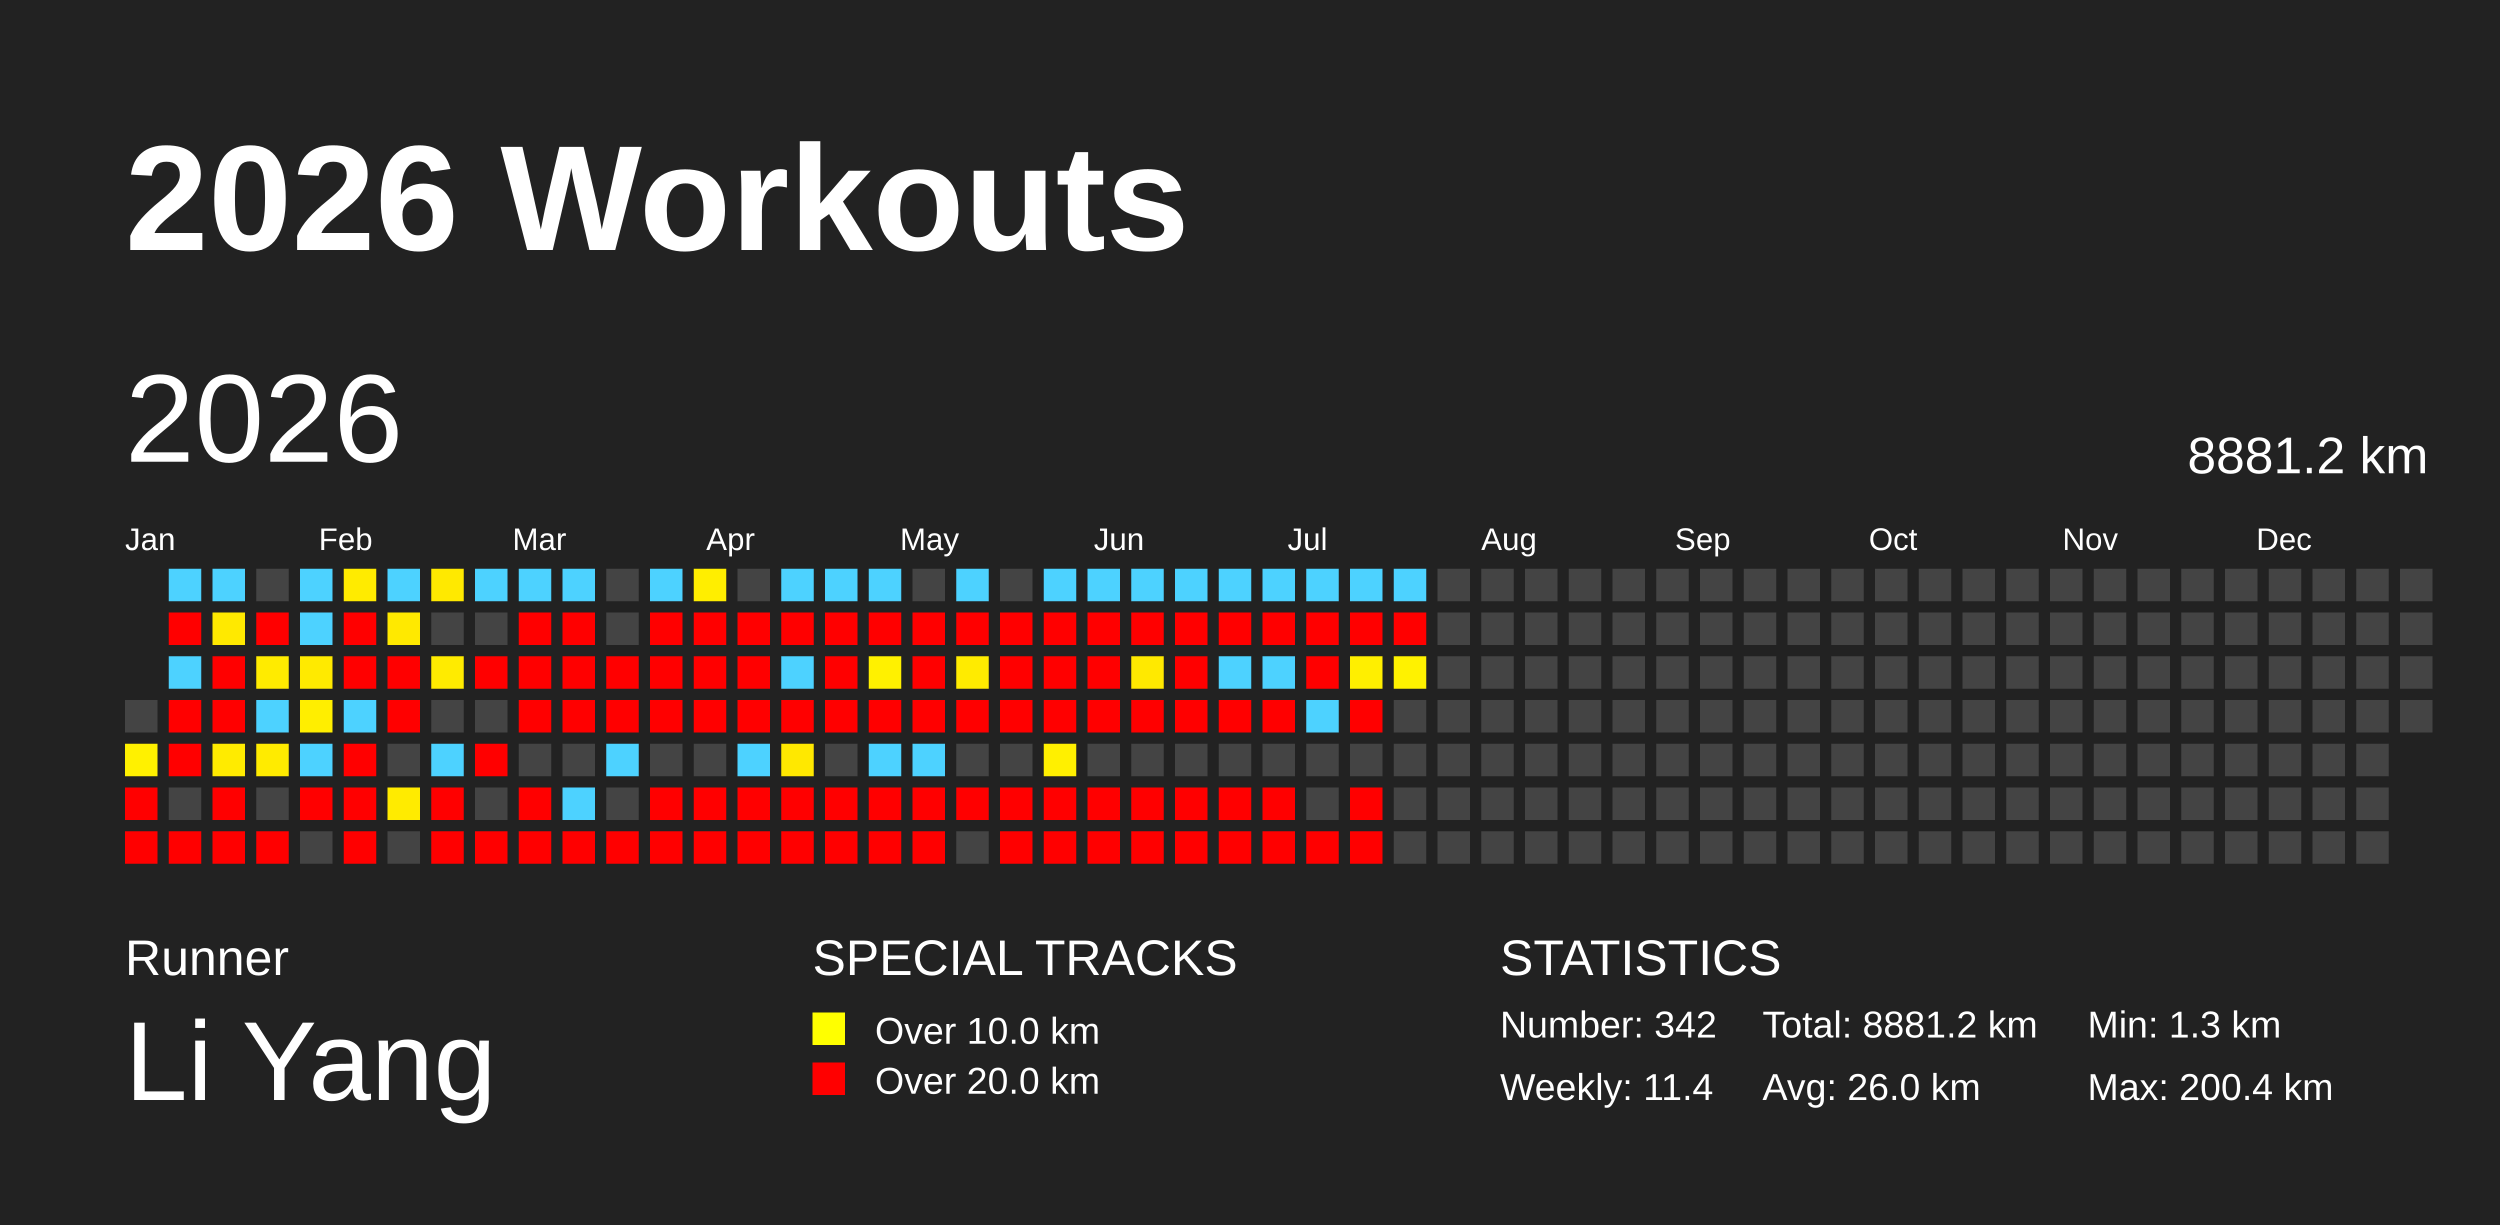
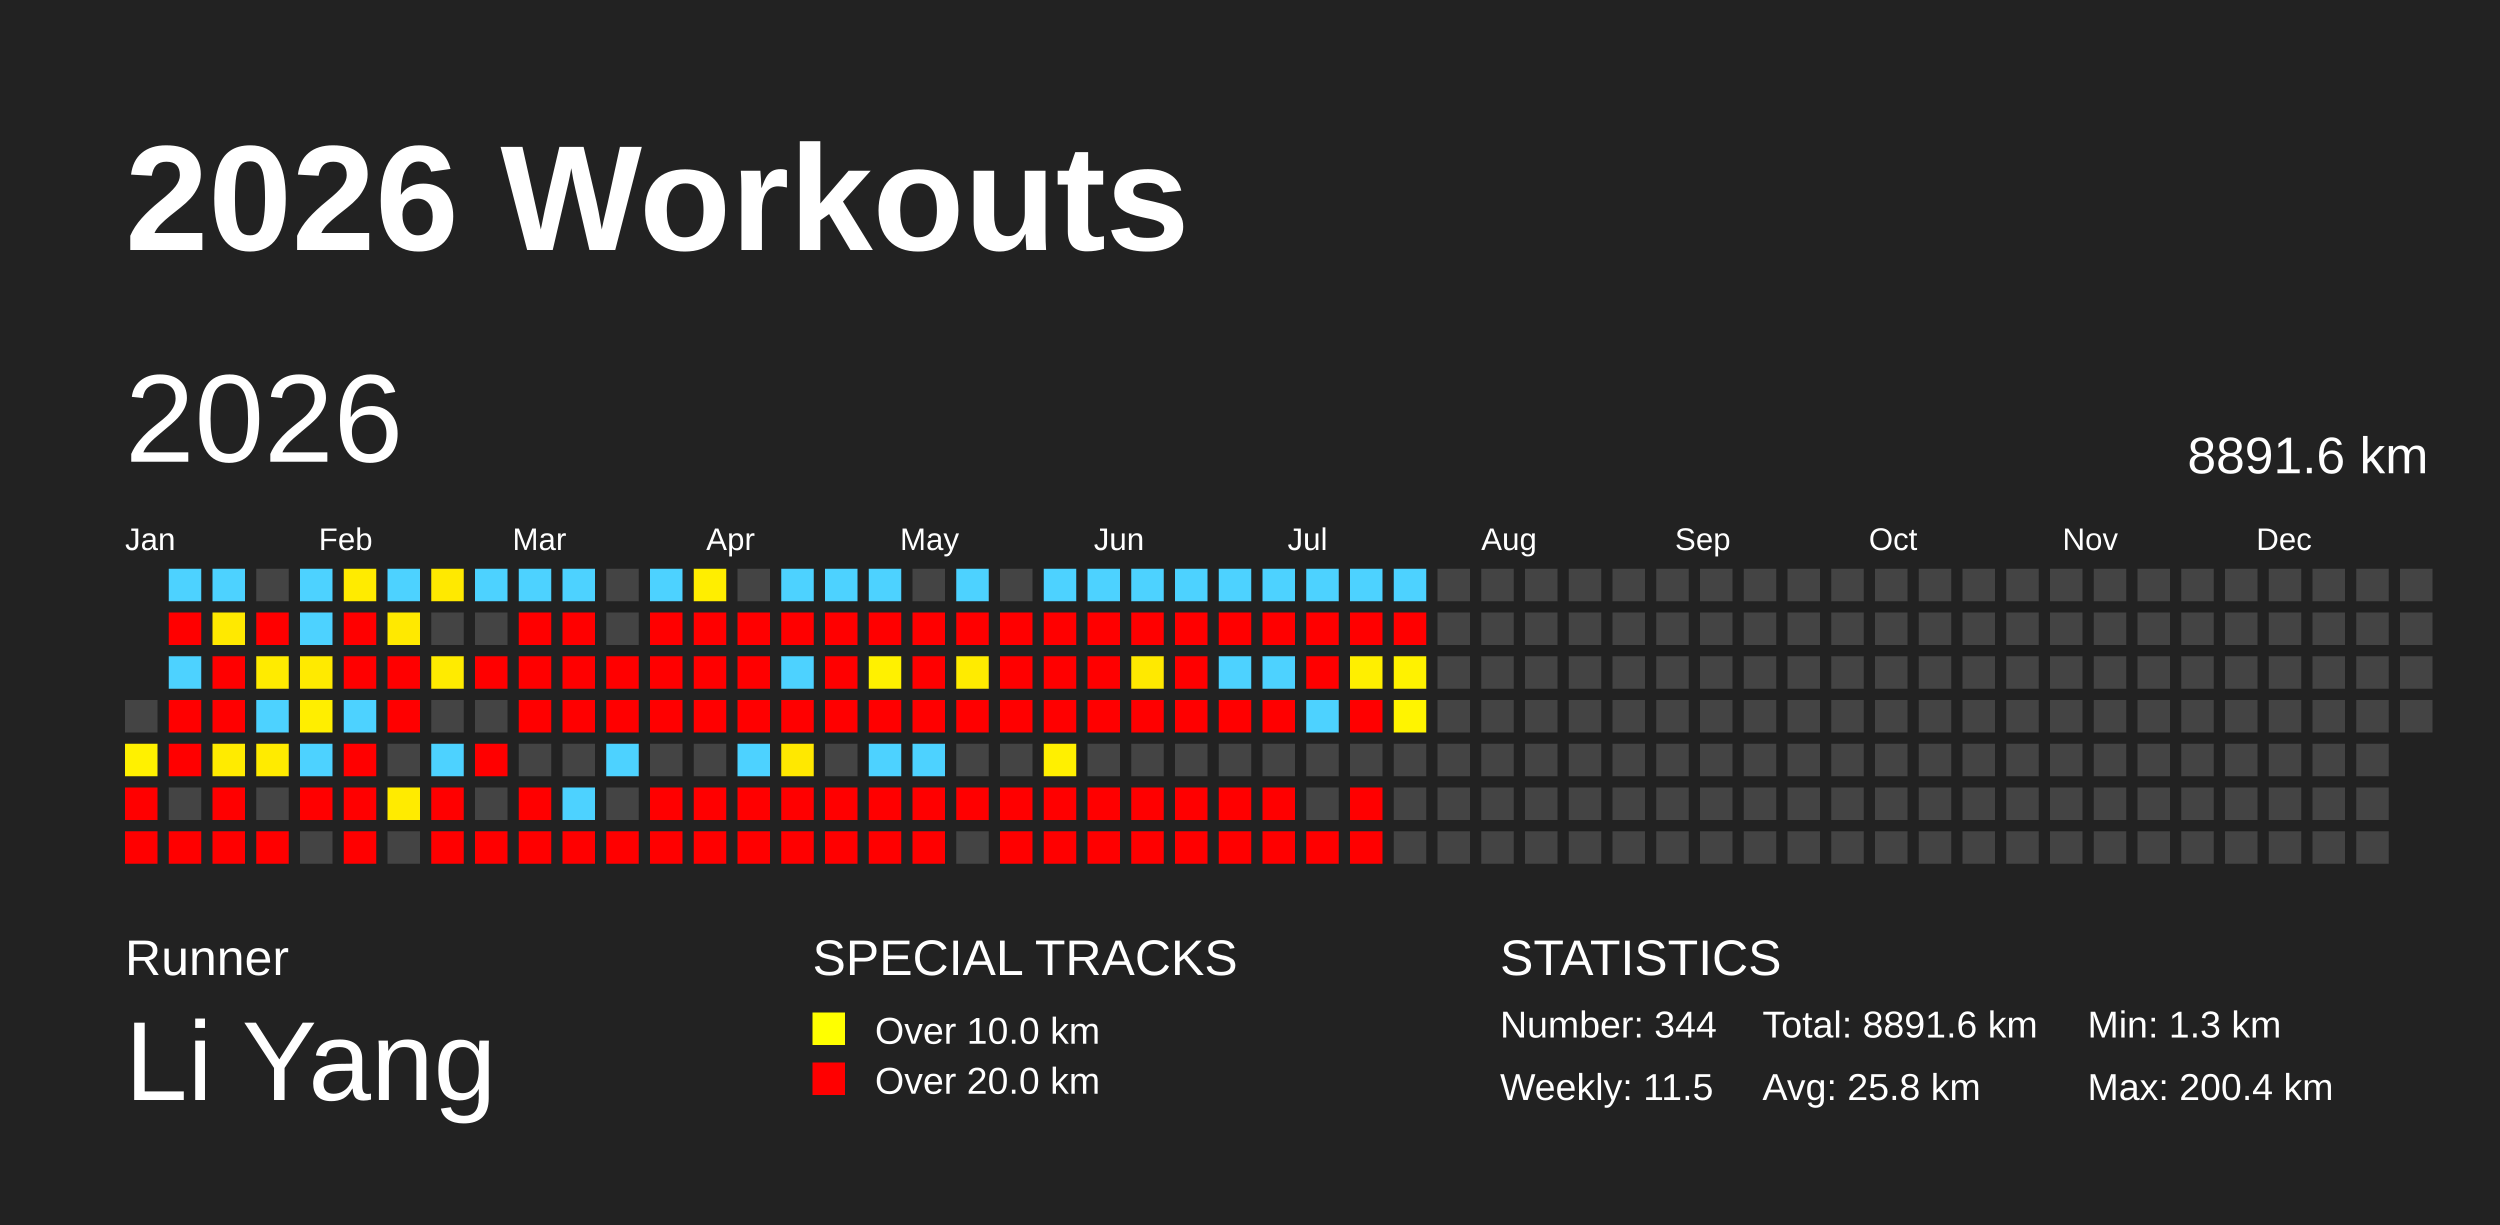
<svg xmlns="http://www.w3.org/2000/svg" baseProfile="full" height="98mm" version="1.1" viewBox="0,0,200,98" width="200mm">
  <defs />
  <rect fill="#222222" height="98" width="200" x="0" y="0" />
  <text fill="#FFFFFF" style="font-size:12px; font-family:Arial; font-weight:bold;" x="10" y="20">2026 Workouts</text>
  <text fill="#FFFFFF" style="font-size:4px; font-family:Arial" x="10" y="78">Runner</text>
  <text fill="#FFFFFF" style="font-size:9px; font-family:Arial" x="10" y="88">Li Yang</text>
  <text fill="#FFFFFF" style="font-size:4px; font-family:Arial" x="65" y="78">SPECIAL TRACKS</text>
  <rect fill="yellow" height="2.6" width="2.6" x="65" y="81" />
  <text fill="#FFFFFF" style="font-size:3px; font-family:Arial" x="70" y="83.5">Over 10.0 km</text>
  <rect fill="red" height="2.6" width="2.6" x="65" y="85" />
  <text fill="#FFFFFF" style="font-size:3px; font-family:Arial" x="70" y="87.5">Over 20.0 km</text>
  <text fill="#FFFFFF" style="font-size:4px; font-family:Arial" x="120" y="78">STATISTICS</text>
-   <text fill="#FFFFFF" style="font-size:3px; font-family:Arial" x="120" y="83">Number: 342</text>
-   <text fill="#FFFFFF" style="font-size:3px; font-family:Arial" x="120" y="88">Weekly: 11.4</text>
-   <text fill="#FFFFFF" style="font-size:3px; font-family:Arial" x="141" y="83">Total: 8881.2 km</text>
-   <text fill="#FFFFFF" style="font-size:3px; font-family:Arial" x="141" y="88">Avg: 26.0 km</text>
+   <text fill="#FFFFFF" style="font-size:3px; font-family:Arial" x="120" y="83">Number: 344</text>
+   <text fill="#FFFFFF" style="font-size:3px; font-family:Arial" x="120" y="88">Weekly: 11.5</text>
+   <text fill="#FFFFFF" style="font-size:3px; font-family:Arial" x="141" y="83">Total: 8891.6 km</text>
+   <text fill="#FFFFFF" style="font-size:3px; font-family:Arial" x="141" y="88">Avg: 25.8 km</text>
  <text fill="#FFFFFF" style="font-size:3px; font-family:Arial" x="167" y="83">Min: 1.3 km</text>
  <text fill="#FFFFFF" style="font-size:3px; font-family:Arial" x="167" y="88">Max: 200.4 km</text>
  <text dominant-baseline="hanging" fill="#FFFFFF" style="font-size:10.0px; font-family:Arial;" x="10" y="30">2026</text>
-   <text dominant-baseline="hanging" fill="#FFFFFF" style="font-size:4.125px; font-family:Arial;" x="175" y="35">8881.2 km</text>
+   <text dominant-baseline="hanging" fill="#FFFFFF" style="font-size:4.125px; font-family:Arial;" x="175" y="35">8891.6 km</text>
  <text fill="#FFFFFF" style="font-size:2.5px; font-family:Arial" x="10.0" y="44">Jan</text>
  <text fill="#FFFFFF" style="font-size:2.5px; font-family:Arial" x="25.5" y="44">Feb</text>
  <text fill="#FFFFFF" style="font-size:2.5px; font-family:Arial" x="41.0" y="44">Mar</text>
  <text fill="#FFFFFF" style="font-size:2.5px; font-family:Arial" x="56.5" y="44">Apr</text>
  <text fill="#FFFFFF" style="font-size:2.5px; font-family:Arial" x="72.0" y="44">May</text>
  <text fill="#FFFFFF" style="font-size:2.5px; font-family:Arial" x="87.5" y="44">Jun</text>
  <text fill="#FFFFFF" style="font-size:2.5px; font-family:Arial" x="103.0" y="44">Jul</text>
  <text fill="#FFFFFF" style="font-size:2.5px; font-family:Arial" x="118.5" y="44">Aug</text>
  <text fill="#FFFFFF" style="font-size:2.5px; font-family:Arial" x="134.0" y="44">Sep</text>
  <text fill="#FFFFFF" style="font-size:2.5px; font-family:Arial" x="149.5" y="44">Oct</text>
  <text fill="#FFFFFF" style="font-size:2.5px; font-family:Arial" x="165.0" y="44">Nov</text>
  <text fill="#FFFFFF" style="font-size:2.5px; font-family:Arial" x="180.5" y="44">Dec</text>
  <rect fill="#444444" height="2.6" width="2.6" x="10.0" y="56.0" />
  <rect fill="#fff100" height="2.6" width="2.6" x="10.0" y="59.5" />
  <rect fill="red" height="2.6" width="2.6" x="10.0" y="63.0" />
  <rect fill="red" height="2.6" width="2.6" x="10.0" y="66.5" />
  <rect fill="#4dd2ff" height="2.6" width="2.6" x="13.5" y="45.5" />
  <rect fill="red" height="2.6" width="2.6" x="13.5" y="49.0" />
  <rect fill="#4dd2ff" height="2.6" width="2.6" x="13.5" y="52.5" />
  <rect fill="red" height="2.6" width="2.6" x="13.5" y="56.0" />
  <rect fill="red" height="2.6" width="2.6" x="13.5" y="59.5" />
  <rect fill="#444444" height="2.6" width="2.6" x="13.5" y="63.0" />
  <rect fill="red" height="2.6" width="2.6" x="13.5" y="66.5" />
  <rect fill="#4dd2ff" height="2.6" width="2.6" x="17.0" y="45.5" />
  <rect fill="#ffe900" height="2.6" width="2.6" x="17.0" y="49.0" />
  <rect fill="red" height="2.6" width="2.6" x="17.0" y="52.5" />
  <rect fill="red" height="2.6" width="2.6" x="17.0" y="56.0" />
  <rect fill="#ffeb00" height="2.6" width="2.6" x="17.0" y="59.5" />
  <rect fill="red" height="2.6" width="2.6" x="17.0" y="63.0" />
  <rect fill="red" height="2.6" width="2.6" x="17.0" y="66.5" />
  <rect fill="#444444" height="2.6" width="2.6" x="20.5" y="45.5" />
  <rect fill="red" height="2.6" width="2.6" x="20.5" y="49.0" />
  <rect fill="#ffeb00" height="2.6" width="2.6" x="20.5" y="52.5" />
  <rect fill="#4dd2ff" height="2.6" width="2.6" x="20.5" y="56.0" />
  <rect fill="#ffeb00" height="2.6" width="2.6" x="20.5" y="59.5" />
  <rect fill="#444444" height="2.6" width="2.6" x="20.5" y="63.0" />
  <rect fill="red" height="2.6" width="2.6" x="20.5" y="66.5" />
  <rect fill="#4dd2ff" height="2.6" width="2.6" x="24.0" y="45.5" />
  <rect fill="#4dd2ff" height="2.6" width="2.6" x="24.0" y="49.0" />
  <rect fill="#ffea00" height="2.6" width="2.6" x="24.0" y="52.5" />
  <rect fill="#ffee00" height="2.6" width="2.6" x="24.0" y="56.0" />
  <rect fill="#4dd2ff" height="2.6" width="2.6" x="24.0" y="59.5" />
  <rect fill="red" height="2.6" width="2.6" x="24.0" y="63.0" />
  <rect fill="#444444" height="2.6" width="2.6" x="24.0" y="66.5" />
  <rect fill="#ffeb00" height="2.6" width="2.6" x="27.5" y="45.5" />
  <rect fill="red" height="2.6" width="2.6" x="27.5" y="49.0" />
  <rect fill="red" height="2.6" width="2.6" x="27.5" y="52.5" />
  <rect fill="#4dd2ff" height="2.6" width="2.6" x="27.5" y="56.0" />
  <rect fill="red" height="2.6" width="2.6" x="27.5" y="59.5" />
  <rect fill="red" height="2.6" width="2.6" x="27.5" y="63.0" />
  <rect fill="red" height="2.6" width="2.6" x="27.5" y="66.5" />
  <rect fill="#4dd2ff" height="2.6" width="2.6" x="31.0" y="45.5" />
  <rect fill="#ffe900" height="2.6" width="2.6" x="31.0" y="49.0" />
  <rect fill="red" height="2.6" width="2.6" x="31.0" y="52.5" />
  <rect fill="red" height="2.6" width="2.6" x="31.0" y="56.0" />
  <rect fill="#444444" height="2.6" width="2.6" x="31.0" y="59.5" />
  <rect fill="#ffeb00" height="2.6" width="2.6" x="31.0" y="63.0" />
  <rect fill="#444444" height="2.6" width="2.6" x="31.0" y="66.5" />
  <rect fill="#ffe900" height="2.6" width="2.6" x="34.5" y="45.5" />
  <rect fill="#444444" height="2.6" width="2.6" x="34.5" y="49.0" />
  <rect fill="#ffeb00" height="2.6" width="2.6" x="34.5" y="52.5" />
  <rect fill="#444444" height="2.6" width="2.6" x="34.5" y="56.0" />
  <rect fill="#4dd2ff" height="2.6" width="2.6" x="34.5" y="59.5" />
  <rect fill="red" height="2.6" width="2.6" x="34.5" y="63.0" />
  <rect fill="red" height="2.6" width="2.6" x="34.5" y="66.5" />
  <rect fill="#4dd2ff" height="2.6" width="2.6" x="38.0" y="45.5" />
  <rect fill="#444444" height="2.6" width="2.6" x="38.0" y="49.0" />
  <rect fill="red" height="2.6" width="2.6" x="38.0" y="52.5" />
  <rect fill="#444444" height="2.6" width="2.6" x="38.0" y="56.0" />
  <rect fill="red" height="2.6" width="2.6" x="38.0" y="59.5" />
  <rect fill="#444444" height="2.6" width="2.6" x="38.0" y="63.0" />
  <rect fill="red" height="2.6" width="2.6" x="38.0" y="66.5" />
  <rect fill="#4dd2ff" height="2.6" width="2.6" x="41.5" y="45.5" />
  <rect fill="red" height="2.6" width="2.6" x="41.5" y="49.0" />
  <rect fill="red" height="2.6" width="2.6" x="41.5" y="52.5" />
  <rect fill="red" height="2.6" width="2.6" x="41.5" y="56.0" />
  <rect fill="#444444" height="2.6" width="2.6" x="41.5" y="59.5" />
  <rect fill="red" height="2.6" width="2.6" x="41.5" y="63.0" />
  <rect fill="red" height="2.6" width="2.6" x="41.5" y="66.5" />
  <rect fill="#4dd2ff" height="2.6" width="2.6" x="45.0" y="45.5" />
  <rect fill="red" height="2.6" width="2.6" x="45.0" y="49.0" />
  <rect fill="red" height="2.6" width="2.6" x="45.0" y="52.5" />
  <rect fill="red" height="2.6" width="2.6" x="45.0" y="56.0" />
  <rect fill="#444444" height="2.6" width="2.6" x="45.0" y="59.5" />
  <rect fill="#4dd2ff" height="2.6" width="2.6" x="45.0" y="63.0" />
  <rect fill="red" height="2.6" width="2.6" x="45.0" y="66.5" />
  <rect fill="#444444" height="2.6" width="2.6" x="48.5" y="45.5" />
  <rect fill="#444444" height="2.6" width="2.6" x="48.5" y="49.0" />
  <rect fill="red" height="2.6" width="2.6" x="48.5" y="52.5" />
  <rect fill="red" height="2.6" width="2.6" x="48.5" y="56.0" />
  <rect fill="#4dd2ff" height="2.6" width="2.6" x="48.5" y="59.5" />
  <rect fill="#444444" height="2.6" width="2.6" x="48.5" y="63.0" />
  <rect fill="red" height="2.6" width="2.6" x="48.5" y="66.5" />
  <rect fill="#4dd2ff" height="2.6" width="2.6" x="52.0" y="45.5" />
  <rect fill="red" height="2.6" width="2.6" x="52.0" y="49.0" />
  <rect fill="red" height="2.6" width="2.6" x="52.0" y="52.5" />
  <rect fill="red" height="2.6" width="2.6" x="52.0" y="56.0" />
  <rect fill="#444444" height="2.6" width="2.6" x="52.0" y="59.5" />
  <rect fill="red" height="2.6" width="2.6" x="52.0" y="63.0" />
  <rect fill="red" height="2.6" width="2.6" x="52.0" y="66.5" />
  <rect fill="#ffee00" height="2.6" width="2.6" x="55.5" y="45.5" />
  <rect fill="red" height="2.6" width="2.6" x="55.5" y="49.0" />
  <rect fill="red" height="2.6" width="2.6" x="55.5" y="52.5" />
  <rect fill="red" height="2.6" width="2.6" x="55.5" y="56.0" />
  <rect fill="#444444" height="2.6" width="2.6" x="55.5" y="59.5" />
  <rect fill="red" height="2.6" width="2.6" x="55.5" y="63.0" />
  <rect fill="red" height="2.6" width="2.6" x="55.5" y="66.5" />
  <rect fill="#444444" height="2.6" width="2.6" x="59.0" y="45.5" />
  <rect fill="red" height="2.6" width="2.6" x="59.0" y="49.0" />
  <rect fill="red" height="2.6" width="2.6" x="59.0" y="52.5" />
  <rect fill="red" height="2.6" width="2.6" x="59.0" y="56.0" />
  <rect fill="#4dd2ff" height="2.6" width="2.6" x="59.0" y="59.5" />
  <rect fill="red" height="2.6" width="2.6" x="59.0" y="63.0" />
  <rect fill="red" height="2.6" width="2.6" x="59.0" y="66.5" />
  <rect fill="#4dd2ff" height="2.6" width="2.6" x="62.5" y="45.5" />
  <rect fill="red" height="2.6" width="2.6" x="62.5" y="49.0" />
  <rect fill="#4dd2ff" height="2.6" width="2.6" x="62.5" y="52.5" />
  <rect fill="red" height="2.6" width="2.6" x="62.5" y="56.0" />
  <rect fill="#ffe800" height="2.6" width="2.6" x="62.5" y="59.5" />
  <rect fill="red" height="2.6" width="2.6" x="62.5" y="63.0" />
  <rect fill="red" height="2.6" width="2.6" x="62.5" y="66.5" />
  <rect fill="#4dd2ff" height="2.6" width="2.6" x="66.0" y="45.5" />
  <rect fill="red" height="2.6" width="2.6" x="66.0" y="49.0" />
  <rect fill="red" height="2.6" width="2.6" x="66.0" y="52.5" />
  <rect fill="red" height="2.6" width="2.6" x="66.0" y="56.0" />
  <rect fill="#444444" height="2.6" width="2.6" x="66.0" y="59.5" />
  <rect fill="red" height="2.6" width="2.6" x="66.0" y="63.0" />
  <rect fill="red" height="2.6" width="2.6" x="66.0" y="66.5" />
  <rect fill="#4dd2ff" height="2.6" width="2.6" x="69.5" y="45.5" />
  <rect fill="red" height="2.6" width="2.6" x="69.5" y="49.0" />
  <rect fill="#fff100" height="2.6" width="2.6" x="69.5" y="52.5" />
  <rect fill="red" height="2.6" width="2.6" x="69.5" y="56.0" />
  <rect fill="#4dd2ff" height="2.6" width="2.6" x="69.5" y="59.5" />
  <rect fill="red" height="2.6" width="2.6" x="69.5" y="63.0" />
  <rect fill="red" height="2.6" width="2.6" x="69.5" y="66.5" />
  <rect fill="#444444" height="2.6" width="2.6" x="73.0" y="45.5" />
  <rect fill="red" height="2.6" width="2.6" x="73.0" y="49.0" />
  <rect fill="red" height="2.6" width="2.6" x="73.0" y="52.5" />
  <rect fill="red" height="2.6" width="2.6" x="73.0" y="56.0" />
  <rect fill="#4dd2ff" height="2.6" width="2.6" x="73.0" y="59.5" />
  <rect fill="red" height="2.6" width="2.6" x="73.0" y="63.0" />
  <rect fill="red" height="2.6" width="2.6" x="73.0" y="66.5" />
  <rect fill="#4dd2ff" height="2.6" width="2.6" x="76.5" y="45.5" />
  <rect fill="red" height="2.6" width="2.6" x="76.5" y="49.0" />
  <rect fill="#ffeb00" height="2.6" width="2.6" x="76.5" y="52.5" />
  <rect fill="red" height="2.6" width="2.6" x="76.5" y="56.0" />
  <rect fill="#444444" height="2.6" width="2.6" x="76.5" y="59.5" />
  <rect fill="red" height="2.6" width="2.6" x="76.5" y="63.0" />
  <rect fill="#444444" height="2.6" width="2.6" x="76.5" y="66.5" />
  <rect fill="#444444" height="2.6" width="2.6" x="80.0" y="45.5" />
  <rect fill="red" height="2.6" width="2.6" x="80.0" y="49.0" />
  <rect fill="red" height="2.6" width="2.6" x="80.0" y="52.5" />
  <rect fill="red" height="2.6" width="2.6" x="80.0" y="56.0" />
  <rect fill="#444444" height="2.6" width="2.6" x="80.0" y="59.5" />
  <rect fill="red" height="2.6" width="2.6" x="80.0" y="63.0" />
  <rect fill="red" height="2.6" width="2.6" x="80.0" y="66.5" />
  <rect fill="#4dd2ff" height="2.6" width="2.6" x="83.5" y="45.5" />
  <rect fill="red" height="2.6" width="2.6" x="83.5" y="49.0" />
  <rect fill="red" height="2.6" width="2.6" x="83.5" y="52.5" />
  <rect fill="red" height="2.6" width="2.6" x="83.5" y="56.0" />
  <rect fill="#fff000" height="2.6" width="2.6" x="83.5" y="59.5" />
  <rect fill="red" height="2.6" width="2.6" x="83.5" y="63.0" />
  <rect fill="red" height="2.6" width="2.6" x="83.5" y="66.5" />
  <rect fill="#4dd2ff" height="2.6" width="2.6" x="87.0" y="45.5" />
  <rect fill="red" height="2.6" width="2.6" x="87.0" y="49.0" />
  <rect fill="red" height="2.6" width="2.6" x="87.0" y="52.5" />
  <rect fill="red" height="2.6" width="2.6" x="87.0" y="56.0" />
  <rect fill="#444444" height="2.6" width="2.6" x="87.0" y="59.5" />
  <rect fill="red" height="2.6" width="2.6" x="87.0" y="63.0" />
  <rect fill="red" height="2.6" width="2.6" x="87.0" y="66.5" />
  <rect fill="#4dd2ff" height="2.6" width="2.6" x="90.5" y="45.5" />
  <rect fill="red" height="2.6" width="2.6" x="90.5" y="49.0" />
  <rect fill="#ffe900" height="2.6" width="2.6" x="90.5" y="52.5" />
  <rect fill="red" height="2.6" width="2.6" x="90.5" y="56.0" />
  <rect fill="#444444" height="2.6" width="2.6" x="90.5" y="59.5" />
  <rect fill="red" height="2.6" width="2.6" x="90.5" y="63.0" />
  <rect fill="red" height="2.6" width="2.6" x="90.5" y="66.5" />
  <rect fill="#4dd2ff" height="2.6" width="2.6" x="94.0" y="45.5" />
  <rect fill="red" height="2.6" width="2.6" x="94.0" y="49.0" />
  <rect fill="red" height="2.6" width="2.6" x="94.0" y="52.5" />
  <rect fill="red" height="2.6" width="2.6" x="94.0" y="56.0" />
  <rect fill="#444444" height="2.6" width="2.6" x="94.0" y="59.5" />
  <rect fill="red" height="2.6" width="2.6" x="94.0" y="63.0" />
  <rect fill="red" height="2.6" width="2.6" x="94.0" y="66.5" />
  <rect fill="#4dd2ff" height="2.6" width="2.6" x="97.5" y="45.5" />
  <rect fill="red" height="2.6" width="2.6" x="97.5" y="49.0" />
  <rect fill="#4dd2ff" height="2.6" width="2.6" x="97.5" y="52.5" />
  <rect fill="red" height="2.6" width="2.6" x="97.5" y="56.0" />
  <rect fill="#444444" height="2.6" width="2.6" x="97.5" y="59.5" />
  <rect fill="red" height="2.6" width="2.6" x="97.5" y="63.0" />
  <rect fill="red" height="2.6" width="2.6" x="97.5" y="66.5" />
  <rect fill="#4dd2ff" height="2.6" width="2.6" x="101.0" y="45.5" />
  <rect fill="red" height="2.6" width="2.6" x="101.0" y="49.0" />
  <rect fill="#4dd2ff" height="2.6" width="2.6" x="101.0" y="52.5" />
  <rect fill="red" height="2.6" width="2.6" x="101.0" y="56.0" />
  <rect fill="#444444" height="2.6" width="2.6" x="101.0" y="59.5" />
  <rect fill="red" height="2.6" width="2.6" x="101.0" y="63.0" />
  <rect fill="red" height="2.6" width="2.6" x="101.0" y="66.5" />
  <rect fill="#4dd2ff" height="2.6" width="2.6" x="104.5" y="45.5" />
  <rect fill="red" height="2.6" width="2.6" x="104.5" y="49.0" />
  <rect fill="red" height="2.6" width="2.6" x="104.5" y="52.5" />
  <rect fill="#4dd2ff" height="2.6" width="2.6" x="104.5" y="56.0" />
  <rect fill="#444444" height="2.6" width="2.6" x="104.5" y="59.5" />
  <rect fill="#444444" height="2.6" width="2.6" x="104.5" y="63.0" />
  <rect fill="red" height="2.6" width="2.6" x="104.5" y="66.5" />
  <rect fill="#4dd2ff" height="2.6" width="2.6" x="108.0" y="45.5" />
  <rect fill="red" height="2.6" width="2.6" x="108.0" y="49.0" />
  <rect fill="#ffef00" height="2.6" width="2.6" x="108.0" y="52.5" />
  <rect fill="red" height="2.6" width="2.6" x="108.0" y="56.0" />
  <rect fill="#444444" height="2.6" width="2.6" x="108.0" y="59.5" />
  <rect fill="red" height="2.6" width="2.6" x="108.0" y="63.0" />
  <rect fill="red" height="2.6" width="2.6" x="108.0" y="66.5" />
  <rect fill="#4dd2ff" height="2.6" width="2.6" x="111.5" y="45.5" />
  <rect fill="red" height="2.6" width="2.6" x="111.5" y="49.0" />
  <rect fill="#fff200" height="2.6" width="2.6" x="111.5" y="52.5" />
-   <rect fill="#444444" height="2.6" width="2.6" x="111.5" y="56.0" />
+   <rect fill="#fff400" height="2.6" width="2.6" x="111.5" y="56.0" />
  <rect fill="#444444" height="2.6" width="2.6" x="111.5" y="59.5" />
  <rect fill="#444444" height="2.6" width="2.6" x="111.5" y="63.0" />
  <rect fill="#444444" height="2.6" width="2.6" x="111.5" y="66.5" />
  <rect fill="#444444" height="2.6" width="2.6" x="115.0" y="45.5" />
  <rect fill="#444444" height="2.6" width="2.6" x="115.0" y="49.0" />
  <rect fill="#444444" height="2.6" width="2.6" x="115.0" y="52.5" />
  <rect fill="#444444" height="2.6" width="2.6" x="115.0" y="56.0" />
  <rect fill="#444444" height="2.6" width="2.6" x="115.0" y="59.5" />
  <rect fill="#444444" height="2.6" width="2.6" x="115.0" y="63.0" />
  <rect fill="#444444" height="2.6" width="2.6" x="115.0" y="66.5" />
  <rect fill="#444444" height="2.6" width="2.6" x="118.5" y="45.5" />
  <rect fill="#444444" height="2.6" width="2.6" x="118.5" y="49.0" />
  <rect fill="#444444" height="2.6" width="2.6" x="118.5" y="52.5" />
  <rect fill="#444444" height="2.6" width="2.6" x="118.5" y="56.0" />
  <rect fill="#444444" height="2.6" width="2.6" x="118.5" y="59.5" />
  <rect fill="#444444" height="2.6" width="2.6" x="118.5" y="63.0" />
  <rect fill="#444444" height="2.6" width="2.6" x="118.5" y="66.5" />
  <rect fill="#444444" height="2.6" width="2.6" x="122.0" y="45.5" />
  <rect fill="#444444" height="2.6" width="2.6" x="122.0" y="49.0" />
  <rect fill="#444444" height="2.6" width="2.6" x="122.0" y="52.5" />
  <rect fill="#444444" height="2.6" width="2.6" x="122.0" y="56.0" />
  <rect fill="#444444" height="2.6" width="2.6" x="122.0" y="59.5" />
  <rect fill="#444444" height="2.6" width="2.6" x="122.0" y="63.0" />
  <rect fill="#444444" height="2.6" width="2.6" x="122.0" y="66.5" />
  <rect fill="#444444" height="2.6" width="2.6" x="125.5" y="45.5" />
  <rect fill="#444444" height="2.6" width="2.6" x="125.5" y="49.0" />
  <rect fill="#444444" height="2.6" width="2.6" x="125.5" y="52.5" />
  <rect fill="#444444" height="2.6" width="2.6" x="125.5" y="56.0" />
  <rect fill="#444444" height="2.6" width="2.6" x="125.5" y="59.5" />
  <rect fill="#444444" height="2.6" width="2.6" x="125.5" y="63.0" />
  <rect fill="#444444" height="2.6" width="2.6" x="125.5" y="66.5" />
  <rect fill="#444444" height="2.6" width="2.6" x="129.0" y="45.5" />
  <rect fill="#444444" height="2.6" width="2.6" x="129.0" y="49.0" />
  <rect fill="#444444" height="2.6" width="2.6" x="129.0" y="52.5" />
  <rect fill="#444444" height="2.6" width="2.6" x="129.0" y="56.0" />
  <rect fill="#444444" height="2.6" width="2.6" x="129.0" y="59.5" />
  <rect fill="#444444" height="2.6" width="2.6" x="129.0" y="63.0" />
  <rect fill="#444444" height="2.6" width="2.6" x="129.0" y="66.5" />
  <rect fill="#444444" height="2.6" width="2.6" x="132.5" y="45.5" />
  <rect fill="#444444" height="2.6" width="2.6" x="132.5" y="49.0" />
  <rect fill="#444444" height="2.6" width="2.6" x="132.5" y="52.5" />
  <rect fill="#444444" height="2.6" width="2.6" x="132.5" y="56.0" />
  <rect fill="#444444" height="2.6" width="2.6" x="132.5" y="59.5" />
  <rect fill="#444444" height="2.6" width="2.6" x="132.5" y="63.0" />
  <rect fill="#444444" height="2.6" width="2.6" x="132.5" y="66.5" />
  <rect fill="#444444" height="2.6" width="2.6" x="136.0" y="45.5" />
  <rect fill="#444444" height="2.6" width="2.6" x="136.0" y="49.0" />
  <rect fill="#444444" height="2.6" width="2.6" x="136.0" y="52.5" />
  <rect fill="#444444" height="2.6" width="2.6" x="136.0" y="56.0" />
  <rect fill="#444444" height="2.6" width="2.6" x="136.0" y="59.5" />
  <rect fill="#444444" height="2.6" width="2.6" x="136.0" y="63.0" />
  <rect fill="#444444" height="2.6" width="2.6" x="136.0" y="66.5" />
  <rect fill="#444444" height="2.6" width="2.6" x="139.5" y="45.5" />
  <rect fill="#444444" height="2.6" width="2.6" x="139.5" y="49.0" />
  <rect fill="#444444" height="2.6" width="2.6" x="139.5" y="52.5" />
  <rect fill="#444444" height="2.6" width="2.6" x="139.5" y="56.0" />
  <rect fill="#444444" height="2.6" width="2.6" x="139.5" y="59.5" />
  <rect fill="#444444" height="2.6" width="2.6" x="139.5" y="63.0" />
  <rect fill="#444444" height="2.6" width="2.6" x="139.5" y="66.5" />
  <rect fill="#444444" height="2.6" width="2.6" x="143.0" y="45.5" />
  <rect fill="#444444" height="2.6" width="2.6" x="143.0" y="49.0" />
  <rect fill="#444444" height="2.6" width="2.6" x="143.0" y="52.5" />
  <rect fill="#444444" height="2.6" width="2.6" x="143.0" y="56.0" />
  <rect fill="#444444" height="2.6" width="2.6" x="143.0" y="59.5" />
  <rect fill="#444444" height="2.6" width="2.6" x="143.0" y="63.0" />
  <rect fill="#444444" height="2.6" width="2.6" x="143.0" y="66.5" />
  <rect fill="#444444" height="2.6" width="2.6" x="146.5" y="45.5" />
  <rect fill="#444444" height="2.6" width="2.6" x="146.5" y="49.0" />
  <rect fill="#444444" height="2.6" width="2.6" x="146.5" y="52.5" />
  <rect fill="#444444" height="2.6" width="2.6" x="146.5" y="56.0" />
  <rect fill="#444444" height="2.6" width="2.6" x="146.5" y="59.5" />
  <rect fill="#444444" height="2.6" width="2.6" x="146.5" y="63.0" />
  <rect fill="#444444" height="2.6" width="2.6" x="146.5" y="66.5" />
  <rect fill="#444444" height="2.6" width="2.6" x="150.0" y="45.5" />
  <rect fill="#444444" height="2.6" width="2.6" x="150.0" y="49.0" />
  <rect fill="#444444" height="2.6" width="2.6" x="150.0" y="52.5" />
  <rect fill="#444444" height="2.6" width="2.6" x="150.0" y="56.0" />
  <rect fill="#444444" height="2.6" width="2.6" x="150.0" y="59.5" />
  <rect fill="#444444" height="2.6" width="2.6" x="150.0" y="63.0" />
  <rect fill="#444444" height="2.6" width="2.6" x="150.0" y="66.5" />
  <rect fill="#444444" height="2.6" width="2.6" x="153.5" y="45.5" />
  <rect fill="#444444" height="2.6" width="2.6" x="153.5" y="49.0" />
  <rect fill="#444444" height="2.6" width="2.6" x="153.5" y="52.5" />
  <rect fill="#444444" height="2.6" width="2.6" x="153.5" y="56.0" />
  <rect fill="#444444" height="2.6" width="2.6" x="153.5" y="59.5" />
  <rect fill="#444444" height="2.6" width="2.6" x="153.5" y="63.0" />
  <rect fill="#444444" height="2.6" width="2.6" x="153.5" y="66.5" />
  <rect fill="#444444" height="2.6" width="2.6" x="157.0" y="45.5" />
  <rect fill="#444444" height="2.6" width="2.6" x="157.0" y="49.0" />
  <rect fill="#444444" height="2.6" width="2.6" x="157.0" y="52.5" />
  <rect fill="#444444" height="2.6" width="2.6" x="157.0" y="56.0" />
  <rect fill="#444444" height="2.6" width="2.6" x="157.0" y="59.5" />
  <rect fill="#444444" height="2.6" width="2.6" x="157.0" y="63.0" />
  <rect fill="#444444" height="2.6" width="2.6" x="157.0" y="66.5" />
  <rect fill="#444444" height="2.6" width="2.6" x="160.5" y="45.5" />
  <rect fill="#444444" height="2.6" width="2.6" x="160.5" y="49.0" />
  <rect fill="#444444" height="2.6" width="2.6" x="160.5" y="52.5" />
  <rect fill="#444444" height="2.6" width="2.6" x="160.5" y="56.0" />
  <rect fill="#444444" height="2.6" width="2.6" x="160.5" y="59.5" />
  <rect fill="#444444" height="2.6" width="2.6" x="160.5" y="63.0" />
  <rect fill="#444444" height="2.6" width="2.6" x="160.5" y="66.5" />
  <rect fill="#444444" height="2.6" width="2.6" x="164.0" y="45.5" />
  <rect fill="#444444" height="2.6" width="2.6" x="164.0" y="49.0" />
  <rect fill="#444444" height="2.6" width="2.6" x="164.0" y="52.5" />
  <rect fill="#444444" height="2.6" width="2.6" x="164.0" y="56.0" />
  <rect fill="#444444" height="2.6" width="2.6" x="164.0" y="59.5" />
  <rect fill="#444444" height="2.6" width="2.6" x="164.0" y="63.0" />
  <rect fill="#444444" height="2.6" width="2.6" x="164.0" y="66.5" />
  <rect fill="#444444" height="2.6" width="2.6" x="167.5" y="45.5" />
  <rect fill="#444444" height="2.6" width="2.6" x="167.5" y="49.0" />
  <rect fill="#444444" height="2.6" width="2.6" x="167.5" y="52.5" />
  <rect fill="#444444" height="2.6" width="2.6" x="167.5" y="56.0" />
  <rect fill="#444444" height="2.6" width="2.6" x="167.5" y="59.5" />
  <rect fill="#444444" height="2.6" width="2.6" x="167.5" y="63.0" />
  <rect fill="#444444" height="2.6" width="2.6" x="167.5" y="66.5" />
  <rect fill="#444444" height="2.6" width="2.6" x="171.0" y="45.5" />
  <rect fill="#444444" height="2.6" width="2.6" x="171.0" y="49.0" />
  <rect fill="#444444" height="2.6" width="2.6" x="171.0" y="52.5" />
  <rect fill="#444444" height="2.6" width="2.6" x="171.0" y="56.0" />
  <rect fill="#444444" height="2.6" width="2.6" x="171.0" y="59.5" />
  <rect fill="#444444" height="2.6" width="2.6" x="171.0" y="63.0" />
  <rect fill="#444444" height="2.6" width="2.6" x="171.0" y="66.5" />
  <rect fill="#444444" height="2.6" width="2.6" x="174.5" y="45.5" />
  <rect fill="#444444" height="2.6" width="2.6" x="174.5" y="49.0" />
  <rect fill="#444444" height="2.6" width="2.6" x="174.5" y="52.5" />
  <rect fill="#444444" height="2.6" width="2.6" x="174.5" y="56.0" />
  <rect fill="#444444" height="2.6" width="2.6" x="174.5" y="59.5" />
  <rect fill="#444444" height="2.6" width="2.6" x="174.5" y="63.0" />
  <rect fill="#444444" height="2.6" width="2.6" x="174.5" y="66.5" />
  <rect fill="#444444" height="2.6" width="2.6" x="178.0" y="45.5" />
  <rect fill="#444444" height="2.6" width="2.6" x="178.0" y="49.0" />
  <rect fill="#444444" height="2.6" width="2.6" x="178.0" y="52.5" />
  <rect fill="#444444" height="2.6" width="2.6" x="178.0" y="56.0" />
  <rect fill="#444444" height="2.6" width="2.6" x="178.0" y="59.5" />
  <rect fill="#444444" height="2.6" width="2.6" x="178.0" y="63.0" />
  <rect fill="#444444" height="2.6" width="2.6" x="178.0" y="66.5" />
  <rect fill="#444444" height="2.6" width="2.6" x="181.5" y="45.5" />
  <rect fill="#444444" height="2.6" width="2.6" x="181.5" y="49.0" />
  <rect fill="#444444" height="2.6" width="2.6" x="181.5" y="52.5" />
  <rect fill="#444444" height="2.6" width="2.6" x="181.5" y="56.0" />
  <rect fill="#444444" height="2.6" width="2.6" x="181.5" y="59.5" />
  <rect fill="#444444" height="2.6" width="2.6" x="181.5" y="63.0" />
  <rect fill="#444444" height="2.6" width="2.6" x="181.5" y="66.5" />
  <rect fill="#444444" height="2.6" width="2.6" x="185.0" y="45.5" />
  <rect fill="#444444" height="2.6" width="2.6" x="185.0" y="49.0" />
  <rect fill="#444444" height="2.6" width="2.6" x="185.0" y="52.5" />
  <rect fill="#444444" height="2.6" width="2.6" x="185.0" y="56.0" />
  <rect fill="#444444" height="2.6" width="2.6" x="185.0" y="59.5" />
  <rect fill="#444444" height="2.6" width="2.6" x="185.0" y="63.0" />
  <rect fill="#444444" height="2.6" width="2.6" x="185.0" y="66.5" />
  <rect fill="#444444" height="2.6" width="2.6" x="188.5" y="45.5" />
  <rect fill="#444444" height="2.6" width="2.6" x="188.5" y="49.0" />
  <rect fill="#444444" height="2.6" width="2.6" x="188.5" y="52.5" />
  <rect fill="#444444" height="2.6" width="2.6" x="188.5" y="56.0" />
  <rect fill="#444444" height="2.6" width="2.6" x="188.5" y="59.5" />
  <rect fill="#444444" height="2.6" width="2.6" x="188.5" y="63.0" />
  <rect fill="#444444" height="2.6" width="2.6" x="188.5" y="66.5" />
  <rect fill="#444444" height="2.6" width="2.6" x="192.0" y="45.5" />
  <rect fill="#444444" height="2.6" width="2.6" x="192.0" y="49.0" />
  <rect fill="#444444" height="2.6" width="2.6" x="192.0" y="52.5" />
  <rect fill="#444444" height="2.6" width="2.6" x="192.0" y="56.0" />
</svg>
